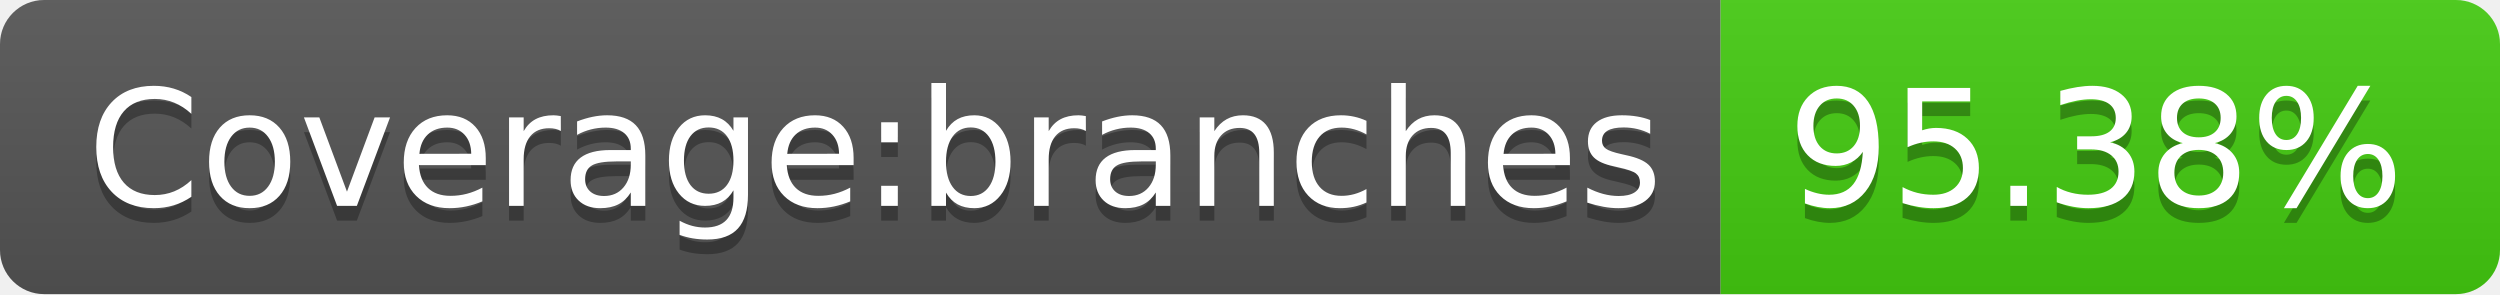
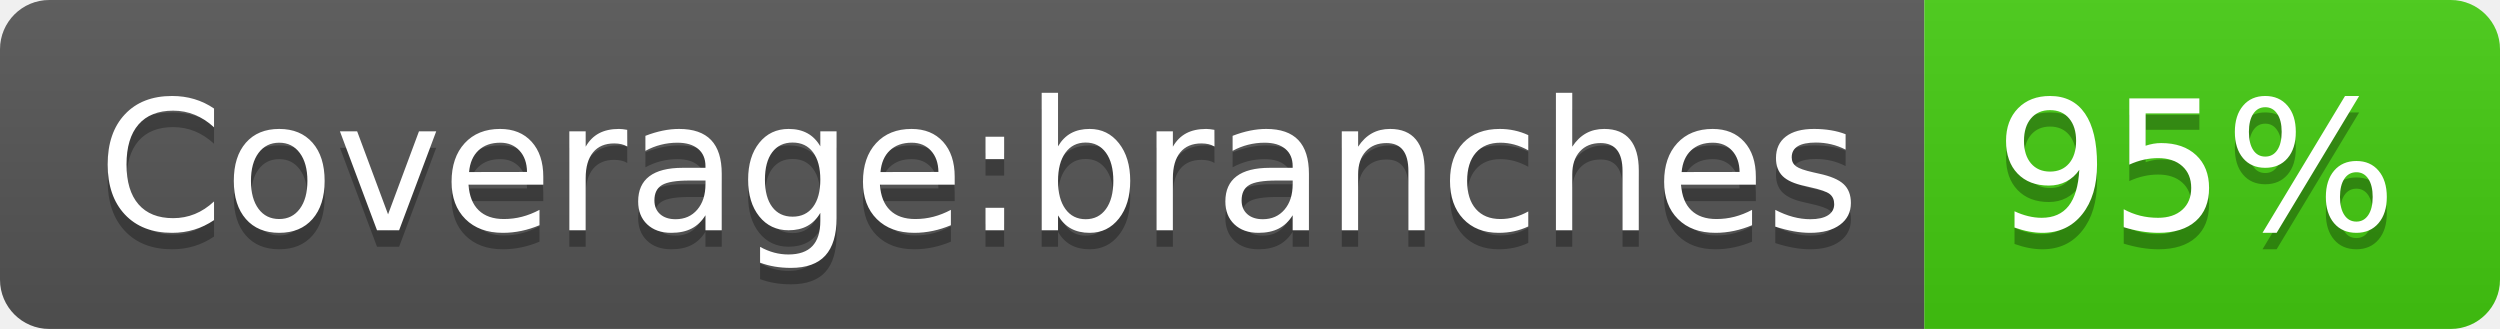
- <svg xmlns="http://www.w3.org/2000/svg" width="170" height="20" role="img" aria-label="Coverage:branches: 95.38%">
+ <svg xmlns="http://www.w3.org/2000/svg" width="152" height="20" role="img" aria-label="Coverage:branches: 95%">
  <linearGradient id="s" x2="0" y2="100%">
    <stop offset="0" stop-color="#bbb" stop-opacity=".1" />
    <stop offset="1" stop-opacity=".1" />
  </linearGradient>
  <clipPath id="r">
-     <rect width="170" height="20" rx="3" fill="#fff" />
+     <rect width="152" height="20" rx="3" fill="#fff" />
  </clipPath>
  <g clip-path="url(#r)">
    <rect width="117" height="20" fill="#555" />
-     <rect x="117" width="53" height="20" fill="#4c1" />
-     <rect width="170" height="20" fill="url(#s)" />
+     <rect x="117" width="35" height="20" fill="#4c1" />
+     <rect width="152" height="20" fill="url(#s)" />
  </g>
  <g fill="#fff" text-anchor="middle" font-family="Verdana,Geneva,DejaVu Sans,sans-serif" text-rendering="geometricPrecision" font-size="110">
    <text aria-hidden="true" x="595" y="150" fill="#010101" fill-opacity=".3" transform="scale(.1)" textLength="1070">Coverage:branches</text>
    <text x="595" y="140" transform="scale(.1)" fill="#fff" textLength="1070">Coverage:branches</text>
-     <text aria-hidden="true" x="1425" y="150" fill="#010101" fill-opacity=".3" transform="scale(.1)" textLength="430">95.38%</text>
-     <text x="1425" y="140" transform="scale(.1)" fill="#fff" textLength="430">95.38%</text>
+     <text aria-hidden="true" x="1335" y="150" fill="#010101" fill-opacity=".3" transform="scale(.1)" textLength="250">95%</text>
+     <text x="1335" y="140" transform="scale(.1)" fill="#fff" textLength="250">95%</text>
  </g>
</svg>
